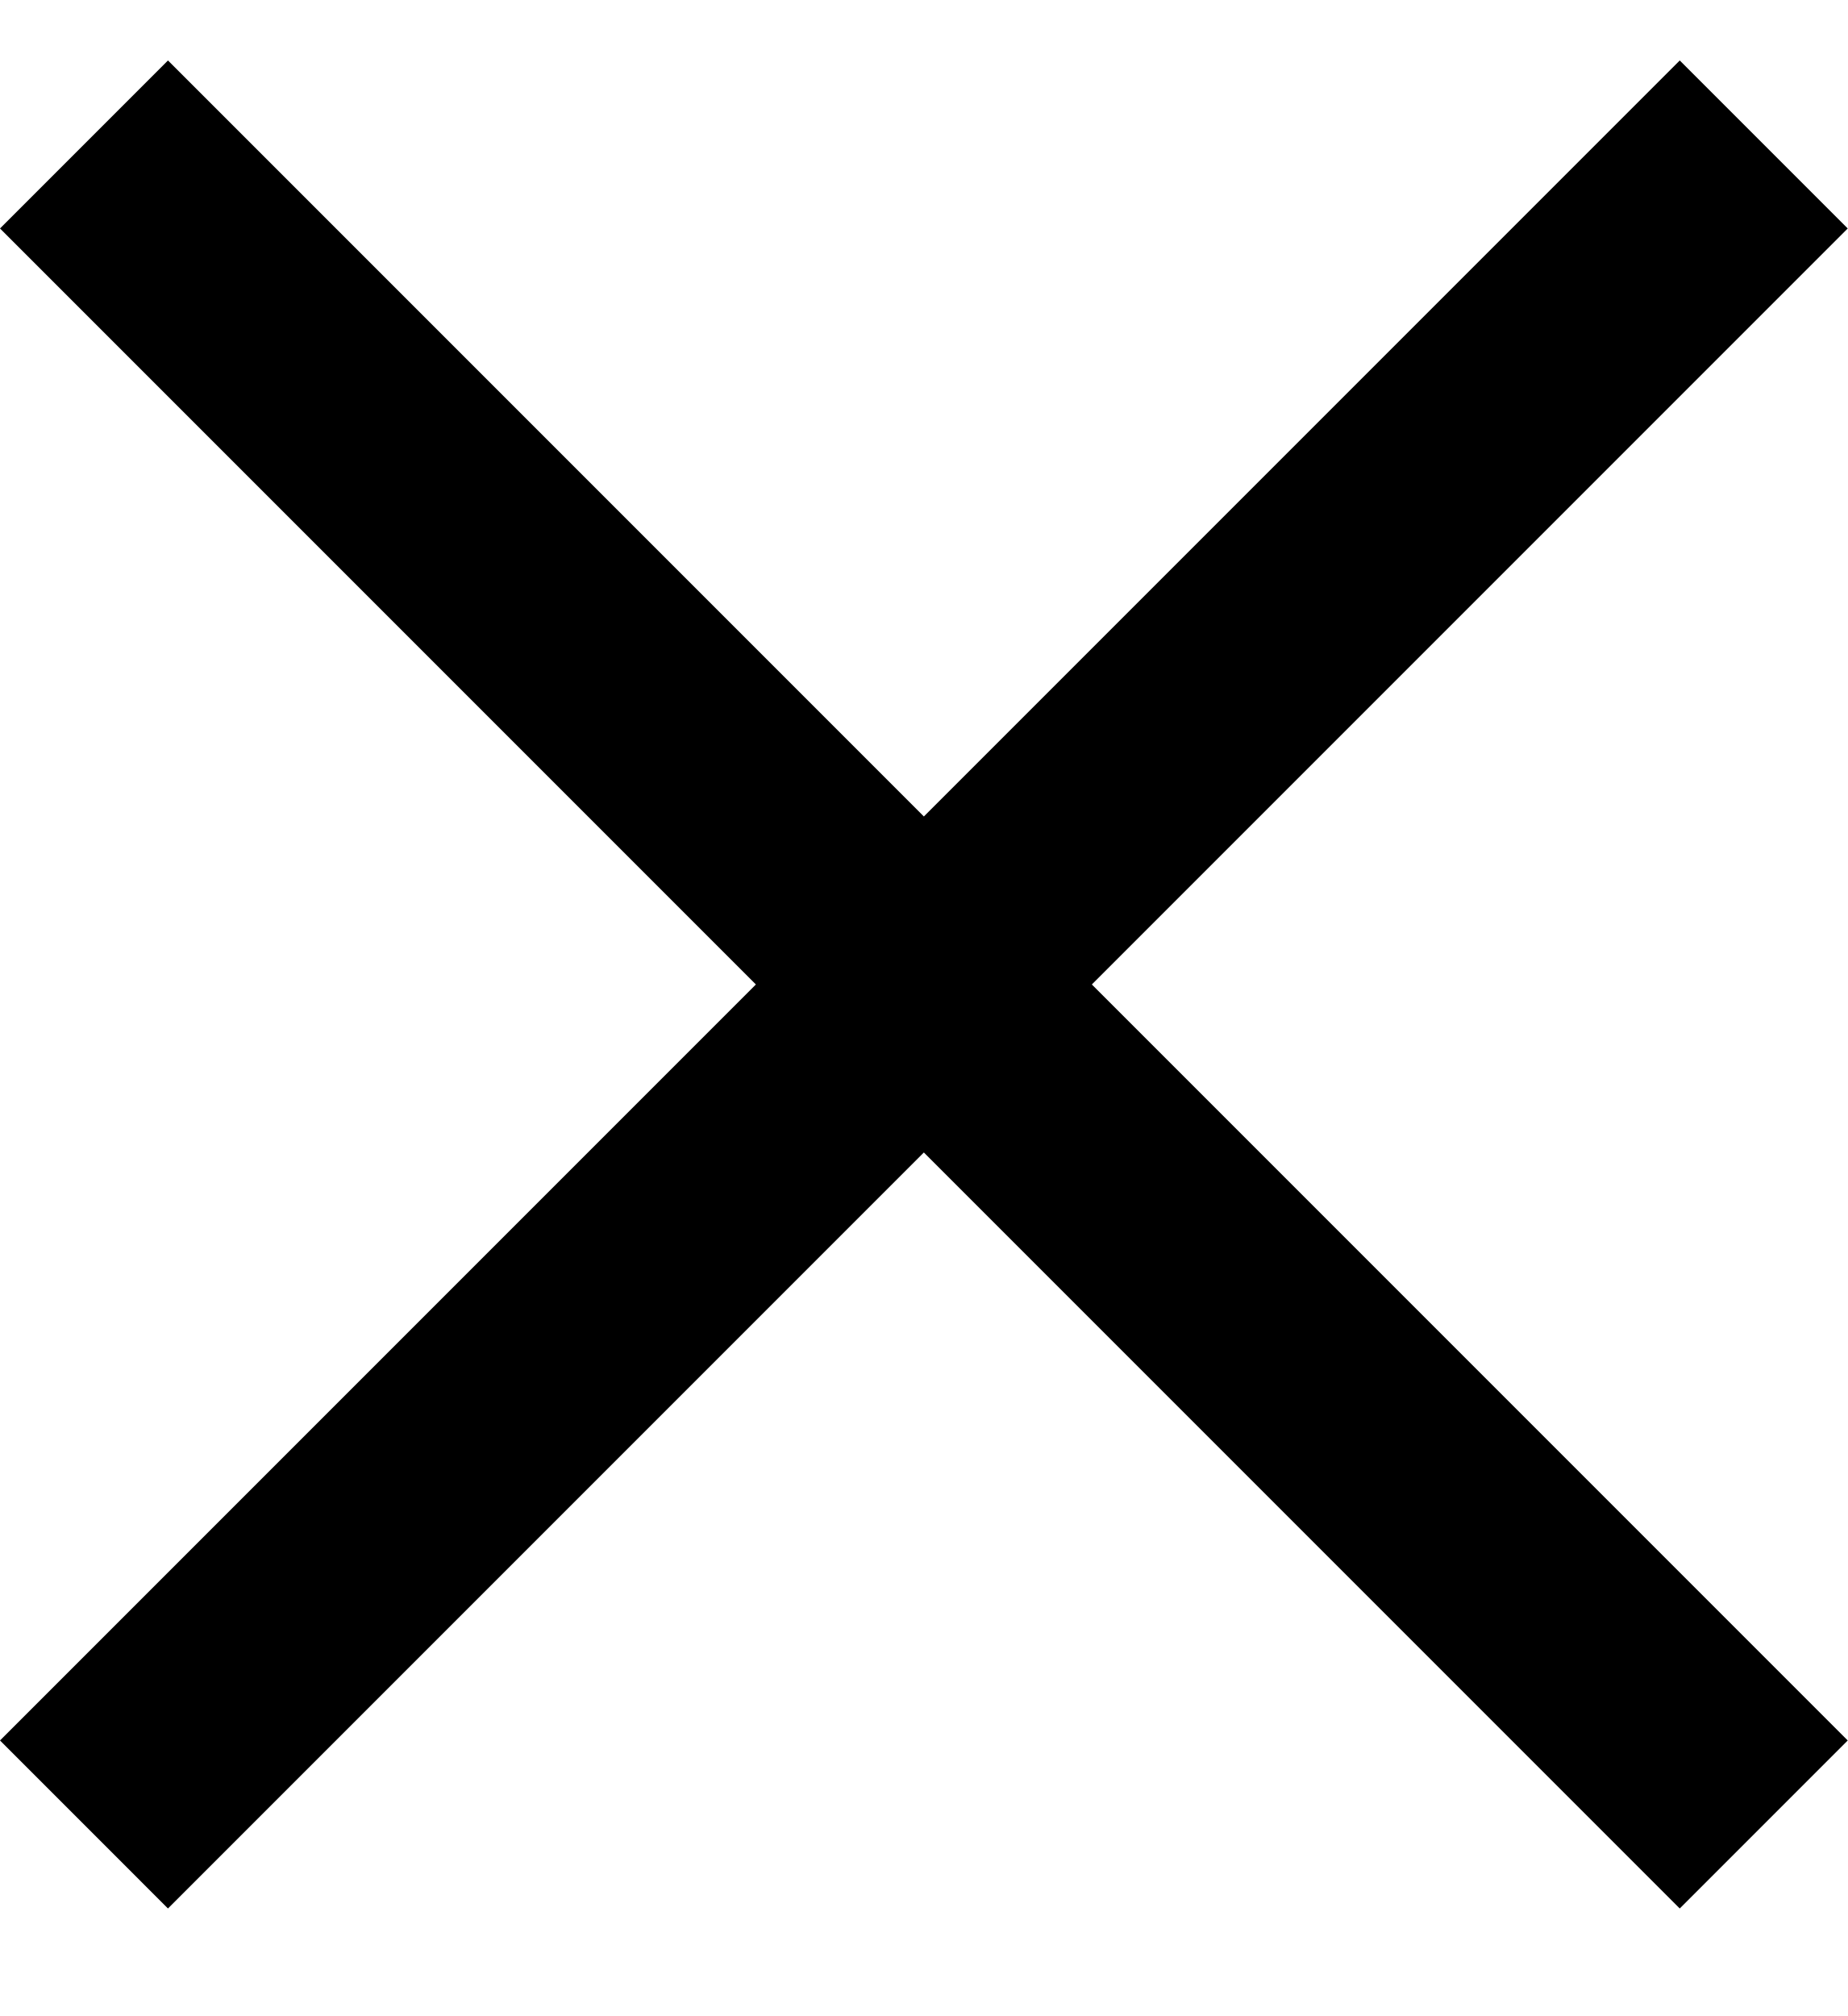
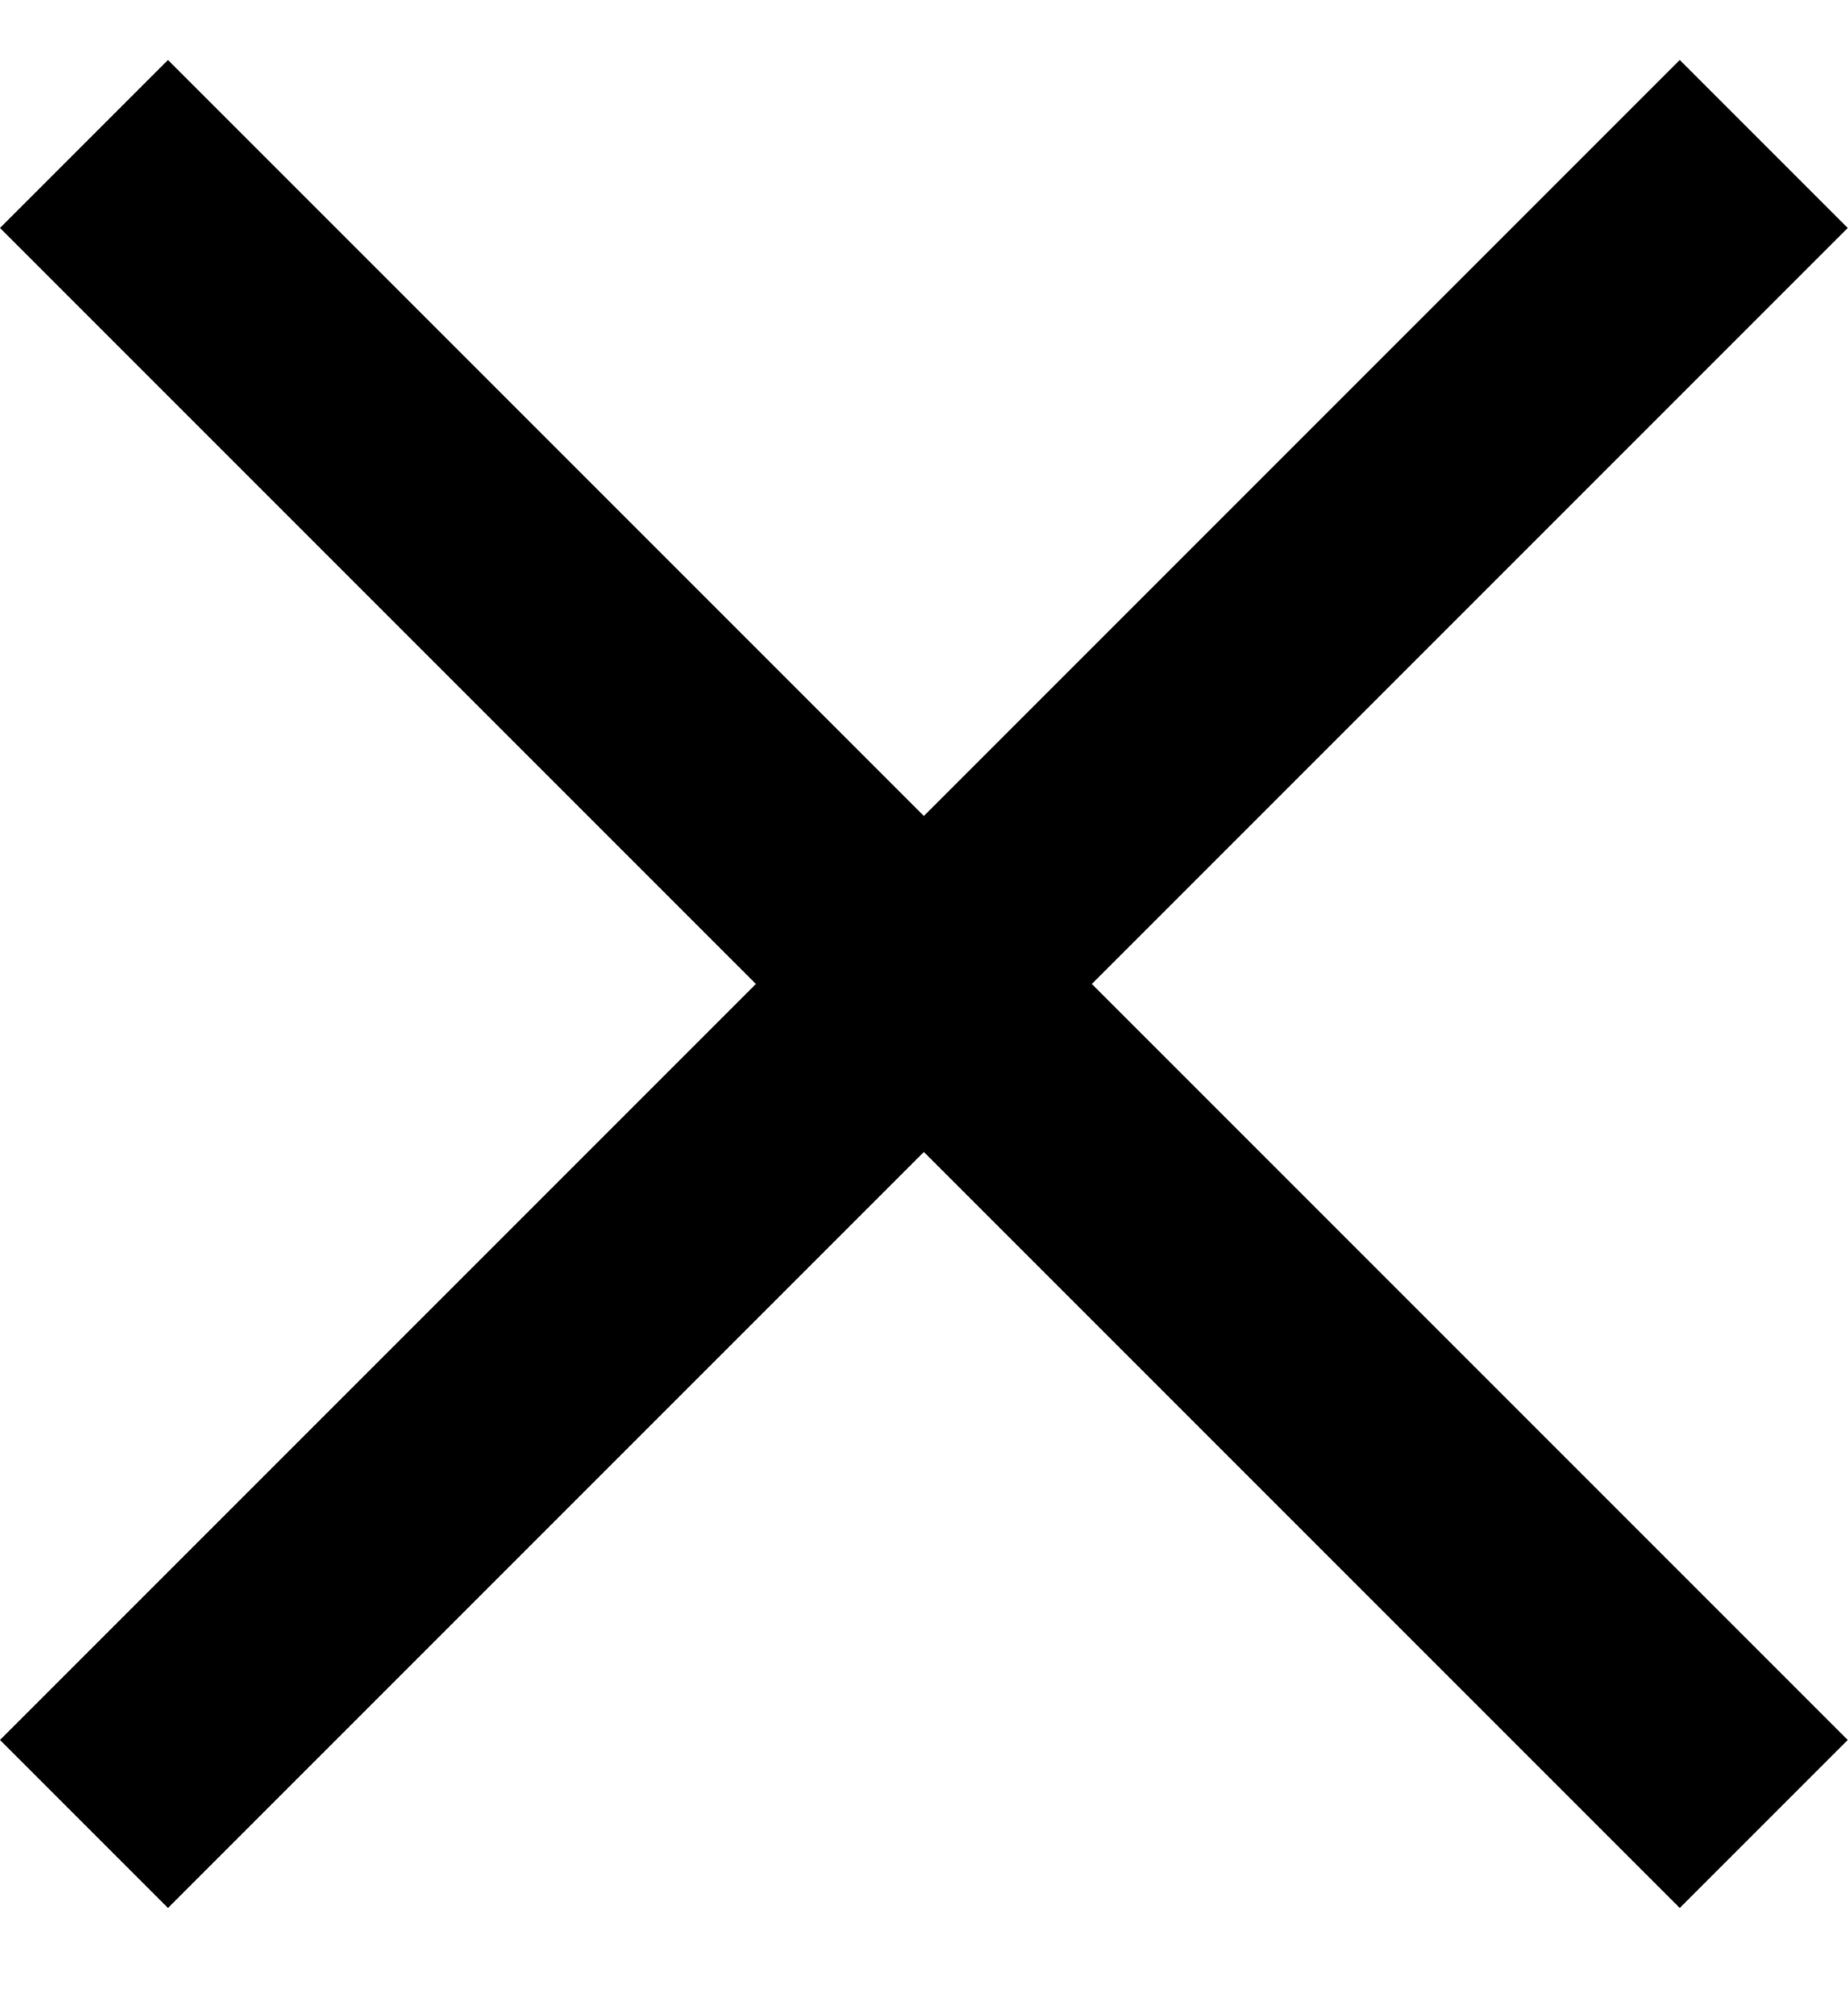
- <svg xmlns="http://www.w3.org/2000/svg" width="11" height="12" fill="none">
-   <path d="m11 1.36-1-1-4.5 4.5L1 .36l-1 1 4.5 4.5-4.5 4.5 1 1 4.5-4.5 4.5 4.5 1-1-4.5-4.5 4.5-4.5Z" fill="#000" />
+ <svg xmlns="http://www.w3.org/2000/svg" width="11" height="12" viewBox="0 0 11 12" fill="none">
+   <path d="m11 1.357-1-1-4.5 4.5L1 .357l-1 1 4.5 4.5-4.5 4.5 1 1 4.5-4.5 4.5 4.5 1-1-4.5-4.5 4.5-4.5Z" fill="#000" />
</svg>
